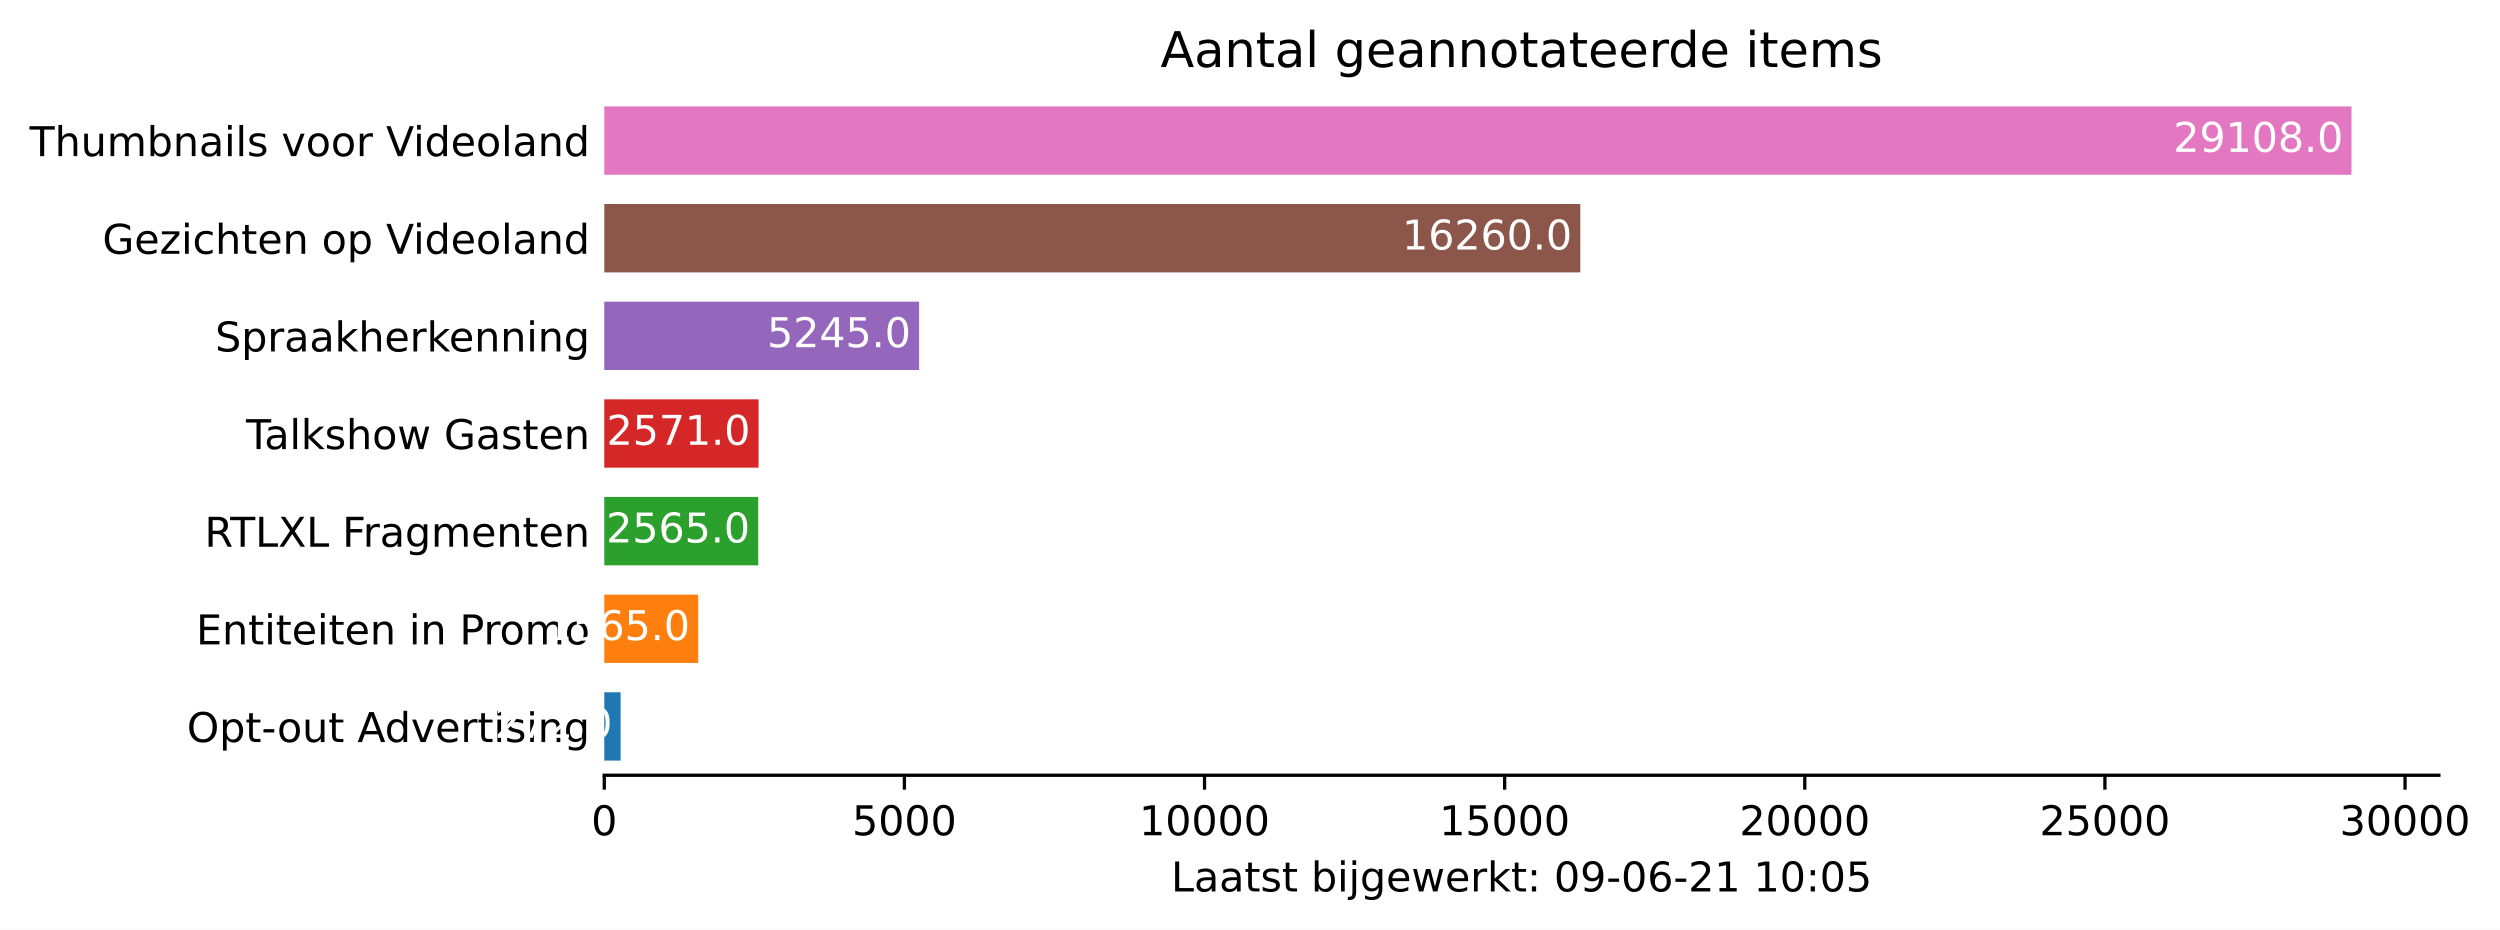
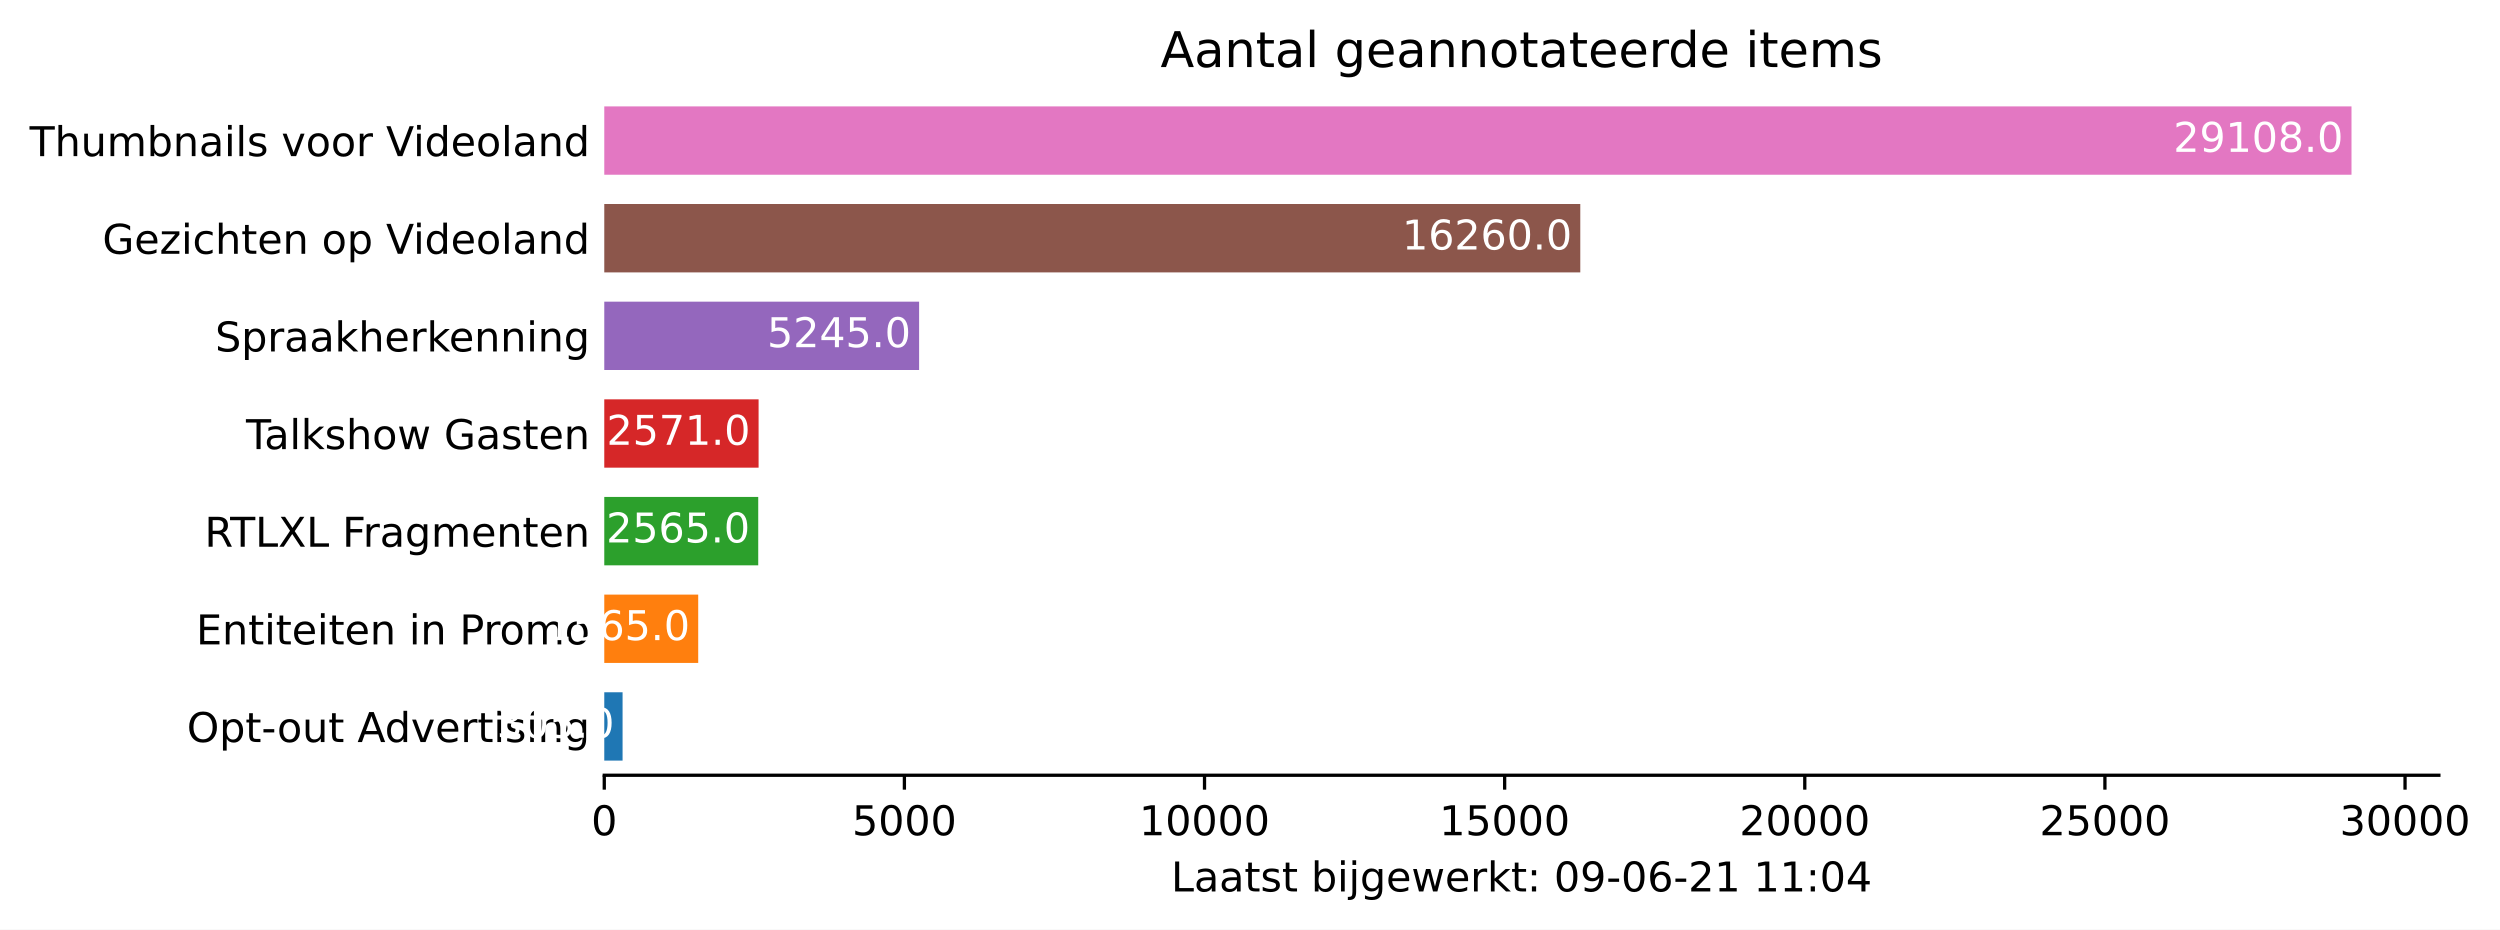
<svg xmlns="http://www.w3.org/2000/svg" xmlns:xlink="http://www.w3.org/1999/xlink" height="226.194pt" version="1.1" viewBox="0 0 608.31 226.194" width="608.31pt">
  <defs>
    <style type="text/css">*{stroke-linecap:butt;stroke-linejoin:round;}</style>
  </defs>
  <g id="figure_1">
    <g id="patch_1">
      <path d="M 0 226.194  L 608.31 226.194  L 608.31 0  L 0 0  z " style="fill:#ffffff;" />
    </g>
    <g id="axes_1">
      <g id="patch_2">
        <path d="M 147.033 188.638  L 593.433 188.638  L 593.433 22.318  L 147.033 22.318  z " style="fill:#ffffff;" />
      </g>
      <g id="patch_3">
-         <path clip-path="url(#p76c2be9723)" d="M 147.033 185.074  L 151.006 185.074  L 151.006 168.442  L 147.033 168.442  z " style="fill:#1f77b4;" />
+         <path clip-path="url(#pf75bd0e137)" d="M 147.033 185.074  L 151.488 185.074  L 151.488 168.442  L 147.033 168.442  z " style="fill:#1f77b4;" />
      </g>
      <g id="patch_4">
-         <path clip-path="url(#p76c2be9723)" d="M 147.033 161.314  L 169.891 161.314  L 169.891 144.682  L 147.033 144.682  z " style="fill:#ff7f0e;" />
+         <path clip-path="url(#pf75bd0e137)" d="M 147.033 161.314  L 169.891 161.314  L 169.891 144.682  L 147.033 144.682  z " style="fill:#ff7f0e;" />
      </g>
      <g id="patch_5">
-         <path clip-path="url(#p76c2be9723)" d="M 147.033 137.554  L 184.496 137.554  L 184.496 120.922  L 147.033 120.922  z " style="fill:#2ca02c;" />
+         <path clip-path="url(#pf75bd0e137)" d="M 147.033 137.554  L 184.496 137.554  L 184.496 120.922  L 147.033 120.922  z " style="fill:#2ca02c;" />
      </g>
      <g id="patch_6">
-         <path clip-path="url(#p76c2be9723)" d="M 147.033 113.794  L 184.584 113.794  L 184.584 97.162  L 147.033 97.162  z " style="fill:#d62728;" />
+         <path clip-path="url(#pf75bd0e137)" d="M 147.033 113.794  L 184.584 113.794  L 184.584 97.162  L 147.033 97.162  z " style="fill:#d62728;" />
      </g>
      <g id="patch_7">
-         <path clip-path="url(#p76c2be9723)" d="M 147.033 90.034  L 223.64 90.034  L 223.64 73.402  L 147.033 73.402  z " style="fill:#9467bd;" />
+         <path clip-path="url(#pf75bd0e137)" d="M 147.033 90.034  L 223.64 90.034  L 223.64 73.402  L 147.033 73.402  z " style="fill:#9467bd;" />
      </g>
      <g id="patch_8">
-         <path clip-path="url(#p76c2be9723)" d="M 147.033 66.274  L 384.522 66.274  L 384.522 49.642  L 147.033 49.642  z " style="fill:#8c564b;" />
+         <path clip-path="url(#pf75bd0e137)" d="M 147.033 66.274  L 384.522 66.274  L 384.522 49.642  L 147.033 49.642  z " style="fill:#8c564b;" />
      </g>
      <g id="patch_9">
-         <path clip-path="url(#p76c2be9723)" d="M 147.033 42.514  L 572.176 42.514  L 572.176 25.882  L 147.033 25.882  z " style="fill:#e377c2;" />
+         <path clip-path="url(#pf75bd0e137)" d="M 147.033 42.514  L 572.176 42.514  L 572.176 25.882  L 147.033 25.882  z " style="fill:#e377c2;" />
      </g>
      <g id="matplotlib.axis_1">
        <g id="xtick_1">
          <g id="line2d_1">
            <defs>
-               <path d="M 0 0  L 0 3.5  " id="m76424b44bb" style="stroke:#000000;stroke-width:0.8;" />
+               <path d="M 0 0  L 0 3.5  " id="mc673413666" style="stroke:#000000;stroke-width:0.8;" />
            </defs>
            <g>
-               <use style="stroke:#000000;stroke-width:0.8;" x="147.033" xlink:href="#m76424b44bb" y="188.638" />
+               <use style="stroke:#000000;stroke-width:0.8;" x="147.033" xlink:href="#mc673413666" y="188.638" />
            </g>
          </g>
          <g id="text_1">
            <g transform="translate(143.8516 203.2366)scale(0.1 -0.1)">
              <defs>
                <path d="M 2034 4250  Q 1547 4250 1301 3770  Q 1056 3291 1056 2328  Q 1056 1369 1301 889  Q 1547 409 2034 409  Q 2525 409 2770 889  Q 3016 1369 3016 2328  Q 3016 3291 2770 3770  Q 2525 4250 2034 4250  z M 2034 4750  Q 2819 4750 3233 4129  Q 3647 3509 3647 2328  Q 3647 1150 3233 529  Q 2819 -91 2034 -91  Q 1250 -91 836 529  Q 422 1150 422 2328  Q 422 3509 836 4129  Q 1250 4750 2034 4750  z " id="DejaVuSans-30" transform="scale(0.015625)" />
              </defs>
              <use xlink:href="#DejaVuSans-30" />
            </g>
          </g>
        </g>
        <g id="xtick_2">
          <g id="line2d_2">
            <g>
-               <use style="stroke:#000000;stroke-width:0.8;" x="220.061" xlink:href="#m76424b44bb" y="188.638" />
+               <use style="stroke:#000000;stroke-width:0.8;" x="220.061" xlink:href="#mc673413666" y="188.638" />
            </g>
          </g>
          <g id="text_2">
            <g transform="translate(207.3363 203.2366)scale(0.1 -0.1)">
              <defs>
                <path d="M 691 4666  L 3169 4666  L 3169 4134  L 1269 4134  L 1269 2991  Q 1406 3038 1543 3061  Q 1681 3084 1819 3084  Q 2600 3084 3056 2656  Q 3513 2228 3513 1497  Q 3513 744 3044 326  Q 2575 -91 1722 -91  Q 1428 -91 1123 -41  Q 819 9 494 109  L 494 744  Q 775 591 1075 516  Q 1375 441 1709 441  Q 2250 441 2565 725  Q 2881 1009 2881 1497  Q 2881 1984 2565 2268  Q 2250 2553 1709 2553  Q 1456 2553 1204 2497  Q 953 2441 691 2322  L 691 4666  z " id="DejaVuSans-35" transform="scale(0.015625)" />
              </defs>
              <use xlink:href="#DejaVuSans-35" />
              <use x="63.623" xlink:href="#DejaVuSans-30" />
              <use x="127.246" xlink:href="#DejaVuSans-30" />
              <use x="190.869" xlink:href="#DejaVuSans-30" />
            </g>
          </g>
        </g>
        <g id="xtick_3">
          <g id="line2d_3">
            <g>
-               <use style="stroke:#000000;stroke-width:0.8;" x="293.09" xlink:href="#m76424b44bb" y="188.638" />
+               <use style="stroke:#000000;stroke-width:0.8;" x="293.09" xlink:href="#mc673413666" y="188.638" />
            </g>
          </g>
          <g id="text_3">
            <g transform="translate(277.1836 203.2366)scale(0.1 -0.1)">
              <defs>
                <path d="M 794 531  L 1825 531  L 1825 4091  L 703 3866  L 703 4441  L 1819 4666  L 2450 4666  L 2450 531  L 3481 531  L 3481 0  L 794 0  L 794 531  z " id="DejaVuSans-31" transform="scale(0.015625)" />
              </defs>
              <use xlink:href="#DejaVuSans-31" />
              <use x="63.623" xlink:href="#DejaVuSans-30" />
              <use x="127.246" xlink:href="#DejaVuSans-30" />
              <use x="190.869" xlink:href="#DejaVuSans-30" />
              <use x="254.492" xlink:href="#DejaVuSans-30" />
            </g>
          </g>
        </g>
        <g id="xtick_4">
          <g id="line2d_4">
            <g>
-               <use style="stroke:#000000;stroke-width:0.8;" x="366.118" xlink:href="#m76424b44bb" y="188.638" />
+               <use style="stroke:#000000;stroke-width:0.8;" x="366.118" xlink:href="#mc673413666" y="188.638" />
            </g>
          </g>
          <g id="text_4">
            <g transform="translate(350.2121 203.2366)scale(0.1 -0.1)">
              <use xlink:href="#DejaVuSans-31" />
              <use x="63.623" xlink:href="#DejaVuSans-35" />
              <use x="127.246" xlink:href="#DejaVuSans-30" />
              <use x="190.869" xlink:href="#DejaVuSans-30" />
              <use x="254.492" xlink:href="#DejaVuSans-30" />
            </g>
          </g>
        </g>
        <g id="xtick_5">
          <g id="line2d_5">
            <g>
-               <use style="stroke:#000000;stroke-width:0.8;" x="439.147" xlink:href="#m76424b44bb" y="188.638" />
+               <use style="stroke:#000000;stroke-width:0.8;" x="439.147" xlink:href="#mc673413666" y="188.638" />
            </g>
          </g>
          <g id="text_5">
            <g transform="translate(423.2407 203.2366)scale(0.1 -0.1)">
              <defs>
                <path d="M 1228 531  L 3431 531  L 3431 0  L 469 0  L 469 531  Q 828 903 1448 1529  Q 2069 2156 2228 2338  Q 2531 2678 2651 2914  Q 2772 3150 2772 3378  Q 2772 3750 2511 3984  Q 2250 4219 1831 4219  Q 1534 4219 1204 4116  Q 875 4013 500 3803  L 500 4441  Q 881 4594 1212 4672  Q 1544 4750 1819 4750  Q 2544 4750 2975 4387  Q 3406 4025 3406 3419  Q 3406 3131 3298 2873  Q 3191 2616 2906 2266  Q 2828 2175 2409 1742  Q 1991 1309 1228 531  z " id="DejaVuSans-32" transform="scale(0.015625)" />
              </defs>
              <use xlink:href="#DejaVuSans-32" />
              <use x="63.623" xlink:href="#DejaVuSans-30" />
              <use x="127.246" xlink:href="#DejaVuSans-30" />
              <use x="190.869" xlink:href="#DejaVuSans-30" />
              <use x="254.492" xlink:href="#DejaVuSans-30" />
            </g>
          </g>
        </g>
        <g id="xtick_6">
          <g id="line2d_6">
            <g>
-               <use style="stroke:#000000;stroke-width:0.8;" x="512.175" xlink:href="#m76424b44bb" y="188.638" />
+               <use style="stroke:#000000;stroke-width:0.8;" x="512.175" xlink:href="#mc673413666" y="188.638" />
            </g>
          </g>
          <g id="text_6">
            <g transform="translate(496.2692 203.2366)scale(0.1 -0.1)">
              <use xlink:href="#DejaVuSans-32" />
              <use x="63.623" xlink:href="#DejaVuSans-35" />
              <use x="127.246" xlink:href="#DejaVuSans-30" />
              <use x="190.869" xlink:href="#DejaVuSans-30" />
              <use x="254.492" xlink:href="#DejaVuSans-30" />
            </g>
          </g>
        </g>
        <g id="xtick_7">
          <g id="line2d_7">
            <g>
-               <use style="stroke:#000000;stroke-width:0.8;" x="585.204" xlink:href="#m76424b44bb" y="188.638" />
+               <use style="stroke:#000000;stroke-width:0.8;" x="585.204" xlink:href="#mc673413666" y="188.638" />
            </g>
          </g>
          <g id="text_7">
            <g transform="translate(569.2977 203.2366)scale(0.1 -0.1)">
              <defs>
                <path d="M 2597 2516  Q 3050 2419 3304 2112  Q 3559 1806 3559 1356  Q 3559 666 3084 287  Q 2609 -91 1734 -91  Q 1441 -91 1130 -33  Q 819 25 488 141  L 488 750  Q 750 597 1062 519  Q 1375 441 1716 441  Q 2309 441 2620 675  Q 2931 909 2931 1356  Q 2931 1769 2642 2001  Q 2353 2234 1838 2234  L 1294 2234  L 1294 2753  L 1863 2753  Q 2328 2753 2575 2939  Q 2822 3125 2822 3475  Q 2822 3834 2567 4026  Q 2313 4219 1838 4219  Q 1578 4219 1281 4162  Q 984 4106 628 3988  L 628 4550  Q 988 4650 1302 4700  Q 1616 4750 1894 4750  Q 2613 4750 3031 4423  Q 3450 4097 3450 3541  Q 3450 3153 3228 2886  Q 3006 2619 2597 2516  z " id="DejaVuSans-33" transform="scale(0.015625)" />
              </defs>
              <use xlink:href="#DejaVuSans-33" />
              <use x="63.623" xlink:href="#DejaVuSans-30" />
              <use x="127.246" xlink:href="#DejaVuSans-30" />
              <use x="190.869" xlink:href="#DejaVuSans-30" />
              <use x="254.492" xlink:href="#DejaVuSans-30" />
            </g>
          </g>
        </g>
        <g id="text_8">
          <g transform="translate(284.9578 216.9147)scale(0.1 -0.1)">
            <defs>
              <path d="M 628 4666  L 1259 4666  L 1259 531  L 3531 531  L 3531 0  L 628 0  L 628 4666  z " id="DejaVuSans-4c" transform="scale(0.015625)" />
              <path d="M 2194 1759  Q 1497 1759 1228 1600  Q 959 1441 959 1056  Q 959 750 1161 570  Q 1363 391 1709 391  Q 2188 391 2477 730  Q 2766 1069 2766 1631  L 2766 1759  L 2194 1759  z M 3341 1997  L 3341 0  L 2766 0  L 2766 531  Q 2569 213 2275 61  Q 1981 -91 1556 -91  Q 1019 -91 701 211  Q 384 513 384 1019  Q 384 1609 779 1909  Q 1175 2209 1959 2209  L 2766 2209  L 2766 2266  Q 2766 2663 2505 2880  Q 2244 3097 1772 3097  Q 1472 3097 1187 3025  Q 903 2953 641 2809  L 641 3341  Q 956 3463 1253 3523  Q 1550 3584 1831 3584  Q 2591 3584 2966 3190  Q 3341 2797 3341 1997  z " id="DejaVuSans-61" transform="scale(0.015625)" />
              <path d="M 1172 4494  L 1172 3500  L 2356 3500  L 2356 3053  L 1172 3053  L 1172 1153  Q 1172 725 1289 603  Q 1406 481 1766 481  L 2356 481  L 2356 0  L 1766 0  Q 1100 0 847 248  Q 594 497 594 1153  L 594 3053  L 172 3053  L 172 3500  L 594 3500  L 594 4494  L 1172 4494  z " id="DejaVuSans-74" transform="scale(0.015625)" />
              <path d="M 2834 3397  L 2834 2853  Q 2591 2978 2328 3040  Q 2066 3103 1784 3103  Q 1356 3103 1142 2972  Q 928 2841 928 2578  Q 928 2378 1081 2264  Q 1234 2150 1697 2047  L 1894 2003  Q 2506 1872 2764 1633  Q 3022 1394 3022 966  Q 3022 478 2636 193  Q 2250 -91 1575 -91  Q 1294 -91 989 -36  Q 684 19 347 128  L 347 722  Q 666 556 975 473  Q 1284 391 1588 391  Q 1994 391 2212 530  Q 2431 669 2431 922  Q 2431 1156 2273 1281  Q 2116 1406 1581 1522  L 1381 1569  Q 847 1681 609 1914  Q 372 2147 372 2553  Q 372 3047 722 3315  Q 1072 3584 1716 3584  Q 2034 3584 2315 3537  Q 2597 3491 2834 3397  z " id="DejaVuSans-73" transform="scale(0.015625)" />
              <path id="DejaVuSans-20" transform="scale(0.015625)" />
              <path d="M 3116 1747  Q 3116 2381 2855 2742  Q 2594 3103 2138 3103  Q 1681 3103 1420 2742  Q 1159 2381 1159 1747  Q 1159 1113 1420 752  Q 1681 391 2138 391  Q 2594 391 2855 752  Q 3116 1113 3116 1747  z M 1159 2969  Q 1341 3281 1617 3432  Q 1894 3584 2278 3584  Q 2916 3584 3314 3078  Q 3713 2572 3713 1747  Q 3713 922 3314 415  Q 2916 -91 2278 -91  Q 1894 -91 1617 61  Q 1341 213 1159 525  L 1159 0  L 581 0  L 581 4863  L 1159 4863  L 1159 2969  z " id="DejaVuSans-62" transform="scale(0.015625)" />
              <path d="M 603 3500  L 1178 3500  L 1178 0  L 603 0  L 603 3500  z M 603 4863  L 1178 4863  L 1178 4134  L 603 4134  L 603 4863  z " id="DejaVuSans-69" transform="scale(0.015625)" />
              <path d="M 603 3500  L 1178 3500  L 1178 -63  Q 1178 -731 923 -1031  Q 669 -1331 103 -1331  L -116 -1331  L -116 -844  L 38 -844  Q 366 -844 484 -692  Q 603 -541 603 -63  L 603 3500  z M 603 4863  L 1178 4863  L 1178 4134  L 603 4134  L 603 4863  z " id="DejaVuSans-6a" transform="scale(0.015625)" />
              <path d="M 2906 1791  Q 2906 2416 2648 2759  Q 2391 3103 1925 3103  Q 1463 3103 1205 2759  Q 947 2416 947 1791  Q 947 1169 1205 825  Q 1463 481 1925 481  Q 2391 481 2648 825  Q 2906 1169 2906 1791  z M 3481 434  Q 3481 -459 3084 -895  Q 2688 -1331 1869 -1331  Q 1566 -1331 1297 -1286  Q 1028 -1241 775 -1147  L 775 -588  Q 1028 -725 1275 -790  Q 1522 -856 1778 -856  Q 2344 -856 2625 -561  Q 2906 -266 2906 331  L 2906 616  Q 2728 306 2450 153  Q 2172 0 1784 0  Q 1141 0 747 490  Q 353 981 353 1791  Q 353 2603 747 3093  Q 1141 3584 1784 3584  Q 2172 3584 2450 3431  Q 2728 3278 2906 2969  L 2906 3500  L 3481 3500  L 3481 434  z " id="DejaVuSans-67" transform="scale(0.015625)" />
              <path d="M 3597 1894  L 3597 1613  L 953 1613  Q 991 1019 1311 708  Q 1631 397 2203 397  Q 2534 397 2845 478  Q 3156 559 3463 722  L 3463 178  Q 3153 47 2828 -22  Q 2503 -91 2169 -91  Q 1331 -91 842 396  Q 353 884 353 1716  Q 353 2575 817 3079  Q 1281 3584 2069 3584  Q 2775 3584 3186 3129  Q 3597 2675 3597 1894  z M 3022 2063  Q 3016 2534 2758 2815  Q 2500 3097 2075 3097  Q 1594 3097 1305 2825  Q 1016 2553 972 2059  L 3022 2063  z " id="DejaVuSans-65" transform="scale(0.015625)" />
              <path d="M 269 3500  L 844 3500  L 1563 769  L 2278 3500  L 2956 3500  L 3675 769  L 4391 3500  L 4966 3500  L 4050 0  L 3372 0  L 2619 2869  L 1863 0  L 1184 0  L 269 3500  z " id="DejaVuSans-77" transform="scale(0.015625)" />
              <path d="M 2631 2963  Q 2534 3019 2420 3045  Q 2306 3072 2169 3072  Q 1681 3072 1420 2755  Q 1159 2438 1159 1844  L 1159 0  L 581 0  L 581 3500  L 1159 3500  L 1159 2956  Q 1341 3275 1631 3429  Q 1922 3584 2338 3584  Q 2397 3584 2469 3576  Q 2541 3569 2628 3553  L 2631 2963  z " id="DejaVuSans-72" transform="scale(0.015625)" />
              <path d="M 581 4863  L 1159 4863  L 1159 1991  L 2875 3500  L 3609 3500  L 1753 1863  L 3688 0  L 2938 0  L 1159 1709  L 1159 0  L 581 0  L 581 4863  z " id="DejaVuSans-6b" transform="scale(0.015625)" />
              <path d="M 750 794  L 1409 794  L 1409 0  L 750 0  L 750 794  z M 750 3309  L 1409 3309  L 1409 2516  L 750 2516  L 750 3309  z " id="DejaVuSans-3a" transform="scale(0.015625)" />
              <path d="M 703 97  L 703 672  Q 941 559 1184 500  Q 1428 441 1663 441  Q 2288 441 2617 861  Q 2947 1281 2994 2138  Q 2813 1869 2534 1725  Q 2256 1581 1919 1581  Q 1219 1581 811 2004  Q 403 2428 403 3163  Q 403 3881 828 4315  Q 1253 4750 1959 4750  Q 2769 4750 3195 4129  Q 3622 3509 3622 2328  Q 3622 1225 3098 567  Q 2575 -91 1691 -91  Q 1453 -91 1209 -44  Q 966 3 703 97  z M 1959 2075  Q 2384 2075 2632 2365  Q 2881 2656 2881 3163  Q 2881 3666 2632 3958  Q 2384 4250 1959 4250  Q 1534 4250 1286 3958  Q 1038 3666 1038 3163  Q 1038 2656 1286 2365  Q 1534 2075 1959 2075  z " id="DejaVuSans-39" transform="scale(0.015625)" />
              <path d="M 313 2009  L 1997 2009  L 1997 1497  L 313 1497  L 313 2009  z " id="DejaVuSans-2d" transform="scale(0.015625)" />
              <path d="M 2113 2584  Q 1688 2584 1439 2293  Q 1191 2003 1191 1497  Q 1191 994 1439 701  Q 1688 409 2113 409  Q 2538 409 2786 701  Q 3034 994 3034 1497  Q 3034 2003 2786 2293  Q 2538 2584 2113 2584  z M 3366 4563  L 3366 3988  Q 3128 4100 2886 4159  Q 2644 4219 2406 4219  Q 1781 4219 1451 3797  Q 1122 3375 1075 2522  Q 1259 2794 1537 2939  Q 1816 3084 2150 3084  Q 2853 3084 3261 2657  Q 3669 2231 3669 1497  Q 3669 778 3244 343  Q 2819 -91 2113 -91  Q 1303 -91 875 529  Q 447 1150 447 2328  Q 447 3434 972 4092  Q 1497 4750 2381 4750  Q 2619 4750 2861 4703  Q 3103 4656 3366 4563  z " id="DejaVuSans-36" transform="scale(0.015625)" />
+               <path d="M 2419 4116  L 825 1625  L 2419 1625  L 2419 4116  z M 2253 4666  L 3047 4666  L 3047 1625  L 3713 1625  L 3713 1100  L 3047 1100  L 3047 0  L 2419 0  L 2419 1100  L 313 1100  L 313 1709  L 2253 4666  z " id="DejaVuSans-34" transform="scale(0.015625)" />
            </defs>
            <use xlink:href="#DejaVuSans-4c" />
            <use x="55.713" xlink:href="#DejaVuSans-61" />
            <use x="116.992" xlink:href="#DejaVuSans-61" />
            <use x="178.271" xlink:href="#DejaVuSans-74" />
            <use x="217.48" xlink:href="#DejaVuSans-73" />
            <use x="269.58" xlink:href="#DejaVuSans-74" />
            <use x="308.789" xlink:href="#DejaVuSans-20" />
            <use x="340.576" xlink:href="#DejaVuSans-62" />
            <use x="404.053" xlink:href="#DejaVuSans-69" />
            <use x="431.836" xlink:href="#DejaVuSans-6a" />
            <use x="459.619" xlink:href="#DejaVuSans-67" />
            <use x="523.096" xlink:href="#DejaVuSans-65" />
            <use x="584.619" xlink:href="#DejaVuSans-77" />
            <use x="666.406" xlink:href="#DejaVuSans-65" />
            <use x="727.93" xlink:href="#DejaVuSans-72" />
            <use x="769.043" xlink:href="#DejaVuSans-6b" />
            <use x="826.953" xlink:href="#DejaVuSans-74" />
            <use x="866.162" xlink:href="#DejaVuSans-3a" />
            <use x="899.854" xlink:href="#DejaVuSans-20" />
            <use x="931.641" xlink:href="#DejaVuSans-30" />
            <use x="995.264" xlink:href="#DejaVuSans-39" />
            <use x="1058.887" xlink:href="#DejaVuSans-2d" />
            <use x="1094.971" xlink:href="#DejaVuSans-30" />
            <use x="1158.594" xlink:href="#DejaVuSans-36" />
            <use x="1222.217" xlink:href="#DejaVuSans-2d" />
            <use x="1258.301" xlink:href="#DejaVuSans-32" />
            <use x="1321.924" xlink:href="#DejaVuSans-31" />
            <use x="1385.547" xlink:href="#DejaVuSans-20" />
            <use x="1417.334" xlink:href="#DejaVuSans-31" />
-             <use x="1480.957" xlink:href="#DejaVuSans-30" />
+             <use x="1480.957" xlink:href="#DejaVuSans-31" />
            <use x="1544.58" xlink:href="#DejaVuSans-3a" />
            <use x="1578.271" xlink:href="#DejaVuSans-30" />
-             <use x="1641.895" xlink:href="#DejaVuSans-35" />
+             <use x="1641.895" xlink:href="#DejaVuSans-34" />
          </g>
        </g>
      </g>
      <g id="matplotlib.axis_2">
        <g id="ytick_1">
          <g id="line2d_8" />
          <g id="text_9">
            <g transform="translate(45.47344 180.5573)scale(0.1 -0.1)">
              <defs>
                <path d="M 2522 4238  Q 1834 4238 1429 3725  Q 1025 3213 1025 2328  Q 1025 1447 1429 934  Q 1834 422 2522 422  Q 3209 422 3611 934  Q 4013 1447 4013 2328  Q 4013 3213 3611 3725  Q 3209 4238 2522 4238  z M 2522 4750  Q 3503 4750 4090 4092  Q 4678 3434 4678 2328  Q 4678 1225 4090 567  Q 3503 -91 2522 -91  Q 1538 -91 948 565  Q 359 1222 359 2328  Q 359 3434 948 4092  Q 1538 4750 2522 4750  z " id="DejaVuSans-4f" transform="scale(0.015625)" />
                <path d="M 1159 525  L 1159 -1331  L 581 -1331  L 581 3500  L 1159 3500  L 1159 2969  Q 1341 3281 1617 3432  Q 1894 3584 2278 3584  Q 2916 3584 3314 3078  Q 3713 2572 3713 1747  Q 3713 922 3314 415  Q 2916 -91 2278 -91  Q 1894 -91 1617 61  Q 1341 213 1159 525  z M 3116 1747  Q 3116 2381 2855 2742  Q 2594 3103 2138 3103  Q 1681 3103 1420 2742  Q 1159 2381 1159 1747  Q 1159 1113 1420 752  Q 1681 391 2138 391  Q 2594 391 2855 752  Q 3116 1113 3116 1747  z " id="DejaVuSans-70" transform="scale(0.015625)" />
                <path d="M 1959 3097  Q 1497 3097 1228 2736  Q 959 2375 959 1747  Q 959 1119 1226 758  Q 1494 397 1959 397  Q 2419 397 2687 759  Q 2956 1122 2956 1747  Q 2956 2369 2687 2733  Q 2419 3097 1959 3097  z M 1959 3584  Q 2709 3584 3137 3096  Q 3566 2609 3566 1747  Q 3566 888 3137 398  Q 2709 -91 1959 -91  Q 1206 -91 779 398  Q 353 888 353 1747  Q 353 2609 779 3096  Q 1206 3584 1959 3584  z " id="DejaVuSans-6f" transform="scale(0.015625)" />
                <path d="M 544 1381  L 544 3500  L 1119 3500  L 1119 1403  Q 1119 906 1312 657  Q 1506 409 1894 409  Q 2359 409 2629 706  Q 2900 1003 2900 1516  L 2900 3500  L 3475 3500  L 3475 0  L 2900 0  L 2900 538  Q 2691 219 2414 64  Q 2138 -91 1772 -91  Q 1169 -91 856 284  Q 544 659 544 1381  z M 1991 3584  L 1991 3584  z " id="DejaVuSans-75" transform="scale(0.015625)" />
                <path d="M 2188 4044  L 1331 1722  L 3047 1722  L 2188 4044  z M 1831 4666  L 2547 4666  L 4325 0  L 3669 0  L 3244 1197  L 1141 1197  L 716 0  L 50 0  L 1831 4666  z " id="DejaVuSans-41" transform="scale(0.015625)" />
                <path d="M 2906 2969  L 2906 4863  L 3481 4863  L 3481 0  L 2906 0  L 2906 525  Q 2725 213 2448 61  Q 2172 -91 1784 -91  Q 1150 -91 751 415  Q 353 922 353 1747  Q 353 2572 751 3078  Q 1150 3584 1784 3584  Q 2172 3584 2448 3432  Q 2725 3281 2906 2969  z M 947 1747  Q 947 1113 1208 752  Q 1469 391 1925 391  Q 2381 391 2643 752  Q 2906 1113 2906 1747  Q 2906 2381 2643 2742  Q 2381 3103 1925 3103  Q 1469 3103 1208 2742  Q 947 2381 947 1747  z " id="DejaVuSans-64" transform="scale(0.015625)" />
                <path d="M 191 3500  L 800 3500  L 1894 563  L 2988 3500  L 3597 3500  L 2284 0  L 1503 0  L 191 3500  z " id="DejaVuSans-76" transform="scale(0.015625)" />
                <path d="M 3513 2113  L 3513 0  L 2938 0  L 2938 2094  Q 2938 2591 2744 2837  Q 2550 3084 2163 3084  Q 1697 3084 1428 2787  Q 1159 2491 1159 1978  L 1159 0  L 581 0  L 581 3500  L 1159 3500  L 1159 2956  Q 1366 3272 1645 3428  Q 1925 3584 2291 3584  Q 2894 3584 3203 3211  Q 3513 2838 3513 2113  z " id="DejaVuSans-6e" transform="scale(0.015625)" />
              </defs>
              <use xlink:href="#DejaVuSans-4f" />
              <use x="78.711" xlink:href="#DejaVuSans-70" />
              <use x="142.188" xlink:href="#DejaVuSans-74" />
              <use x="181.396" xlink:href="#DejaVuSans-2d" />
              <use x="219.355" xlink:href="#DejaVuSans-6f" />
              <use x="280.537" xlink:href="#DejaVuSans-75" />
              <use x="343.916" xlink:href="#DejaVuSans-74" />
              <use x="383.125" xlink:href="#DejaVuSans-20" />
              <use x="414.912" xlink:href="#DejaVuSans-41" />
              <use x="481.57" xlink:href="#DejaVuSans-64" />
              <use x="545.047" xlink:href="#DejaVuSans-76" />
              <use x="604.227" xlink:href="#DejaVuSans-65" />
              <use x="665.75" xlink:href="#DejaVuSans-72" />
              <use x="706.863" xlink:href="#DejaVuSans-74" />
              <use x="746.072" xlink:href="#DejaVuSans-69" />
              <use x="773.855" xlink:href="#DejaVuSans-73" />
              <use x="825.955" xlink:href="#DejaVuSans-69" />
              <use x="853.738" xlink:href="#DejaVuSans-6e" />
              <use x="917.117" xlink:href="#DejaVuSans-67" />
            </g>
          </g>
        </g>
        <g id="ytick_2">
          <g id="line2d_9" />
          <g id="text_10">
            <g transform="translate(47.725 156.7973)scale(0.1 -0.1)">
              <defs>
                <path d="M 628 4666  L 3578 4666  L 3578 4134  L 1259 4134  L 1259 2753  L 3481 2753  L 3481 2222  L 1259 2222  L 1259 531  L 3634 531  L 3634 0  L 628 0  L 628 4666  z " id="DejaVuSans-45" transform="scale(0.015625)" />
                <path d="M 1259 4147  L 1259 2394  L 2053 2394  Q 2494 2394 2734 2622  Q 2975 2850 2975 3272  Q 2975 3691 2734 3919  Q 2494 4147 2053 4147  L 1259 4147  z M 628 4666  L 2053 4666  Q 2838 4666 3239 4311  Q 3641 3956 3641 3272  Q 3641 2581 3239 2228  Q 2838 1875 2053 1875  L 1259 1875  L 1259 0  L 628 0  L 628 4666  z " id="DejaVuSans-50" transform="scale(0.015625)" />
                <path d="M 3328 2828  Q 3544 3216 3844 3400  Q 4144 3584 4550 3584  Q 5097 3584 5394 3201  Q 5691 2819 5691 2113  L 5691 0  L 5113 0  L 5113 2094  Q 5113 2597 4934 2840  Q 4756 3084 4391 3084  Q 3944 3084 3684 2787  Q 3425 2491 3425 1978  L 3425 0  L 2847 0  L 2847 2094  Q 2847 2600 2669 2842  Q 2491 3084 2119 3084  Q 1678 3084 1418 2786  Q 1159 2488 1159 1978  L 1159 0  L 581 0  L 581 3500  L 1159 3500  L 1159 2956  Q 1356 3278 1631 3431  Q 1906 3584 2284 3584  Q 2666 3584 2933 3390  Q 3200 3197 3328 2828  z " id="DejaVuSans-6d" transform="scale(0.015625)" />
              </defs>
              <use xlink:href="#DejaVuSans-45" />
              <use x="63.184" xlink:href="#DejaVuSans-6e" />
              <use x="126.562" xlink:href="#DejaVuSans-74" />
              <use x="165.771" xlink:href="#DejaVuSans-69" />
              <use x="193.555" xlink:href="#DejaVuSans-74" />
              <use x="232.764" xlink:href="#DejaVuSans-65" />
              <use x="294.287" xlink:href="#DejaVuSans-69" />
              <use x="322.07" xlink:href="#DejaVuSans-74" />
              <use x="361.279" xlink:href="#DejaVuSans-65" />
              <use x="422.803" xlink:href="#DejaVuSans-6e" />
              <use x="486.182" xlink:href="#DejaVuSans-20" />
              <use x="517.969" xlink:href="#DejaVuSans-69" />
              <use x="545.752" xlink:href="#DejaVuSans-6e" />
              <use x="609.131" xlink:href="#DejaVuSans-20" />
              <use x="640.918" xlink:href="#DejaVuSans-50" />
              <use x="699.471" xlink:href="#DejaVuSans-72" />
              <use x="738.334" xlink:href="#DejaVuSans-6f" />
              <use x="799.516" xlink:href="#DejaVuSans-6d" />
              <use x="896.928" xlink:href="#DejaVuSans-6f" />
            </g>
          </g>
        </g>
        <g id="ytick_3">
          <g id="line2d_10" />
          <g id="text_11">
            <g transform="translate(49.77344 133.0373)scale(0.1 -0.1)">
              <defs>
                <path d="M 2841 2188  Q 3044 2119 3236 1894  Q 3428 1669 3622 1275  L 4263 0  L 3584 0  L 2988 1197  Q 2756 1666 2539 1819  Q 2322 1972 1947 1972  L 1259 1972  L 1259 0  L 628 0  L 628 4666  L 2053 4666  Q 2853 4666 3247 4331  Q 3641 3997 3641 3322  Q 3641 2881 3436 2590  Q 3231 2300 2841 2188  z M 1259 4147  L 1259 2491  L 2053 2491  Q 2509 2491 2742 2702  Q 2975 2913 2975 3322  Q 2975 3731 2742 3939  Q 2509 4147 2053 4147  L 1259 4147  z " id="DejaVuSans-52" transform="scale(0.015625)" />
                <path d="M -19 4666  L 3928 4666  L 3928 4134  L 2272 4134  L 2272 0  L 1638 0  L 1638 4134  L -19 4134  L -19 4666  z " id="DejaVuSans-54" transform="scale(0.015625)" />
                <path d="M 403 4666  L 1081 4666  L 2241 2931  L 3406 4666  L 4084 4666  L 2584 2425  L 4184 0  L 3506 0  L 2194 1984  L 872 0  L 191 0  L 1856 2491  L 403 4666  z " id="DejaVuSans-58" transform="scale(0.015625)" />
                <path d="M 628 4666  L 3309 4666  L 3309 4134  L 1259 4134  L 1259 2759  L 3109 2759  L 3109 2228  L 1259 2228  L 1259 0  L 628 0  L 628 4666  z " id="DejaVuSans-46" transform="scale(0.015625)" />
              </defs>
              <use xlink:href="#DejaVuSans-52" />
              <use x="62.232" xlink:href="#DejaVuSans-54" />
              <use x="123.316" xlink:href="#DejaVuSans-4c" />
              <use x="179.029" xlink:href="#DejaVuSans-58" />
              <use x="247.535" xlink:href="#DejaVuSans-4c" />
              <use x="303.248" xlink:href="#DejaVuSans-20" />
              <use x="335.035" xlink:href="#DejaVuSans-46" />
              <use x="385.305" xlink:href="#DejaVuSans-72" />
              <use x="426.418" xlink:href="#DejaVuSans-61" />
              <use x="487.697" xlink:href="#DejaVuSans-67" />
              <use x="551.174" xlink:href="#DejaVuSans-6d" />
              <use x="648.586" xlink:href="#DejaVuSans-65" />
              <use x="710.109" xlink:href="#DejaVuSans-6e" />
              <use x="773.488" xlink:href="#DejaVuSans-74" />
              <use x="812.697" xlink:href="#DejaVuSans-65" />
              <use x="874.221" xlink:href="#DejaVuSans-6e" />
            </g>
          </g>
        </g>
        <g id="ytick_4">
          <g id="line2d_11" />
          <g id="text_12">
            <g transform="translate(59.85938 109.2773)scale(0.1 -0.1)">
              <defs>
                <path d="M 603 4863  L 1178 4863  L 1178 0  L 603 0  L 603 4863  z " id="DejaVuSans-6c" transform="scale(0.015625)" />
                <path d="M 3513 2113  L 3513 0  L 2938 0  L 2938 2094  Q 2938 2591 2744 2837  Q 2550 3084 2163 3084  Q 1697 3084 1428 2787  Q 1159 2491 1159 1978  L 1159 0  L 581 0  L 581 4863  L 1159 4863  L 1159 2956  Q 1366 3272 1645 3428  Q 1925 3584 2291 3584  Q 2894 3584 3203 3211  Q 3513 2838 3513 2113  z " id="DejaVuSans-68" transform="scale(0.015625)" />
                <path d="M 3809 666  L 3809 1919  L 2778 1919  L 2778 2438  L 4434 2438  L 4434 434  Q 4069 175 3628 42  Q 3188 -91 2688 -91  Q 1594 -91 976 548  Q 359 1188 359 2328  Q 359 3472 976 4111  Q 1594 4750 2688 4750  Q 3144 4750 3555 4637  Q 3966 4525 4313 4306  L 4313 3634  Q 3963 3931 3569 4081  Q 3175 4231 2741 4231  Q 1884 4231 1454 3753  Q 1025 3275 1025 2328  Q 1025 1384 1454 906  Q 1884 428 2741 428  Q 3075 428 3337 486  Q 3600 544 3809 666  z " id="DejaVuSans-47" transform="scale(0.015625)" />
              </defs>
              <use xlink:href="#DejaVuSans-54" />
              <use x="44.584" xlink:href="#DejaVuSans-61" />
              <use x="105.863" xlink:href="#DejaVuSans-6c" />
              <use x="133.646" xlink:href="#DejaVuSans-6b" />
              <use x="191.557" xlink:href="#DejaVuSans-73" />
              <use x="243.656" xlink:href="#DejaVuSans-68" />
              <use x="307.035" xlink:href="#DejaVuSans-6f" />
              <use x="368.217" xlink:href="#DejaVuSans-77" />
              <use x="450.004" xlink:href="#DejaVuSans-20" />
              <use x="481.791" xlink:href="#DejaVuSans-47" />
              <use x="559.281" xlink:href="#DejaVuSans-61" />
              <use x="620.561" xlink:href="#DejaVuSans-73" />
              <use x="672.66" xlink:href="#DejaVuSans-74" />
              <use x="711.869" xlink:href="#DejaVuSans-65" />
              <use x="773.393" xlink:href="#DejaVuSans-6e" />
            </g>
          </g>
        </g>
        <g id="ytick_5">
          <g id="line2d_12" />
          <g id="text_13">
            <g transform="translate(52.35625 85.51734)scale(0.1 -0.1)">
              <defs>
                <path d="M 3425 4513  L 3425 3897  Q 3066 4069 2747 4153  Q 2428 4238 2131 4238  Q 1616 4238 1336 4038  Q 1056 3838 1056 3469  Q 1056 3159 1242 3001  Q 1428 2844 1947 2747  L 2328 2669  Q 3034 2534 3370 2195  Q 3706 1856 3706 1288  Q 3706 609 3251 259  Q 2797 -91 1919 -91  Q 1588 -91 1214 -16  Q 841 59 441 206  L 441 856  Q 825 641 1194 531  Q 1563 422 1919 422  Q 2459 422 2753 634  Q 3047 847 3047 1241  Q 3047 1584 2836 1778  Q 2625 1972 2144 2069  L 1759 2144  Q 1053 2284 737 2584  Q 422 2884 422 3419  Q 422 4038 858 4394  Q 1294 4750 2059 4750  Q 2388 4750 2728 4690  Q 3069 4631 3425 4513  z " id="DejaVuSans-53" transform="scale(0.015625)" />
              </defs>
              <use xlink:href="#DejaVuSans-53" />
              <use x="63.477" xlink:href="#DejaVuSans-70" />
              <use x="126.953" xlink:href="#DejaVuSans-72" />
              <use x="168.066" xlink:href="#DejaVuSans-61" />
              <use x="229.346" xlink:href="#DejaVuSans-61" />
              <use x="290.625" xlink:href="#DejaVuSans-6b" />
              <use x="348.535" xlink:href="#DejaVuSans-68" />
              <use x="411.914" xlink:href="#DejaVuSans-65" />
              <use x="473.438" xlink:href="#DejaVuSans-72" />
              <use x="514.551" xlink:href="#DejaVuSans-6b" />
              <use x="568.836" xlink:href="#DejaVuSans-65" />
              <use x="630.359" xlink:href="#DejaVuSans-6e" />
              <use x="693.738" xlink:href="#DejaVuSans-6e" />
              <use x="757.117" xlink:href="#DejaVuSans-69" />
              <use x="784.9" xlink:href="#DejaVuSans-6e" />
              <use x="848.279" xlink:href="#DejaVuSans-67" />
            </g>
          </g>
        </g>
        <g id="ytick_6">
          <g id="line2d_13" />
          <g id="text_14">
            <g transform="translate(24.92813 61.75734)scale(0.1 -0.1)">
              <defs>
                <path d="M 353 3500  L 3084 3500  L 3084 2975  L 922 459  L 3084 459  L 3084 0  L 275 0  L 275 525  L 2438 3041  L 353 3041  L 353 3500  z " id="DejaVuSans-7a" transform="scale(0.015625)" />
                <path d="M 3122 3366  L 3122 2828  Q 2878 2963 2633 3030  Q 2388 3097 2138 3097  Q 1578 3097 1268 2742  Q 959 2388 959 1747  Q 959 1106 1268 751  Q 1578 397 2138 397  Q 2388 397 2633 464  Q 2878 531 3122 666  L 3122 134  Q 2881 22 2623 -34  Q 2366 -91 2075 -91  Q 1284 -91 818 406  Q 353 903 353 1747  Q 353 2603 823 3093  Q 1294 3584 2113 3584  Q 2378 3584 2631 3529  Q 2884 3475 3122 3366  z " id="DejaVuSans-63" transform="scale(0.015625)" />
                <path d="M 1831 0  L 50 4666  L 709 4666  L 2188 738  L 3669 4666  L 4325 4666  L 2547 0  L 1831 0  z " id="DejaVuSans-56" transform="scale(0.015625)" />
              </defs>
              <use xlink:href="#DejaVuSans-47" />
              <use x="77.49" xlink:href="#DejaVuSans-65" />
              <use x="139.014" xlink:href="#DejaVuSans-7a" />
              <use x="191.504" xlink:href="#DejaVuSans-69" />
              <use x="219.287" xlink:href="#DejaVuSans-63" />
              <use x="274.268" xlink:href="#DejaVuSans-68" />
              <use x="337.646" xlink:href="#DejaVuSans-74" />
              <use x="376.855" xlink:href="#DejaVuSans-65" />
              <use x="438.379" xlink:href="#DejaVuSans-6e" />
              <use x="501.758" xlink:href="#DejaVuSans-20" />
              <use x="533.545" xlink:href="#DejaVuSans-6f" />
              <use x="594.727" xlink:href="#DejaVuSans-70" />
              <use x="658.203" xlink:href="#DejaVuSans-20" />
              <use x="689.99" xlink:href="#DejaVuSans-56" />
              <use x="756.148" xlink:href="#DejaVuSans-69" />
              <use x="783.932" xlink:href="#DejaVuSans-64" />
              <use x="847.408" xlink:href="#DejaVuSans-65" />
              <use x="908.932" xlink:href="#DejaVuSans-6f" />
              <use x="970.113" xlink:href="#DejaVuSans-6c" />
              <use x="997.896" xlink:href="#DejaVuSans-61" />
              <use x="1059.176" xlink:href="#DejaVuSans-6e" />
              <use x="1122.555" xlink:href="#DejaVuSans-64" />
            </g>
          </g>
        </g>
        <g id="ytick_7">
          <g id="line2d_14" />
          <g id="text_15">
            <g transform="translate(7.2 37.99734)scale(0.1 -0.1)">
              <use xlink:href="#DejaVuSans-54" />
              <use x="61.084" xlink:href="#DejaVuSans-68" />
              <use x="124.463" xlink:href="#DejaVuSans-75" />
              <use x="187.842" xlink:href="#DejaVuSans-6d" />
              <use x="285.254" xlink:href="#DejaVuSans-62" />
              <use x="348.73" xlink:href="#DejaVuSans-6e" />
              <use x="412.109" xlink:href="#DejaVuSans-61" />
              <use x="473.389" xlink:href="#DejaVuSans-69" />
              <use x="501.172" xlink:href="#DejaVuSans-6c" />
              <use x="528.955" xlink:href="#DejaVuSans-73" />
              <use x="581.055" xlink:href="#DejaVuSans-20" />
              <use x="612.842" xlink:href="#DejaVuSans-76" />
              <use x="672.021" xlink:href="#DejaVuSans-6f" />
              <use x="733.203" xlink:href="#DejaVuSans-6f" />
              <use x="794.385" xlink:href="#DejaVuSans-72" />
              <use x="835.498" xlink:href="#DejaVuSans-20" />
              <use x="867.285" xlink:href="#DejaVuSans-56" />
              <use x="933.443" xlink:href="#DejaVuSans-69" />
              <use x="961.227" xlink:href="#DejaVuSans-64" />
              <use x="1024.703" xlink:href="#DejaVuSans-65" />
              <use x="1086.227" xlink:href="#DejaVuSans-6f" />
              <use x="1147.408" xlink:href="#DejaVuSans-6c" />
              <use x="1175.191" xlink:href="#DejaVuSans-61" />
              <use x="1236.471" xlink:href="#DejaVuSans-6e" />
              <use x="1299.85" xlink:href="#DejaVuSans-64" />
            </g>
          </g>
        </g>
      </g>
      <g id="patch_10">
        <path d="M 147.033 188.638  L 593.433 188.638  " style="fill:none;stroke:#000000;stroke-linecap:square;stroke-linejoin:miter;stroke-width:0.8;" />
      </g>
      <g id="text_16">
-         <g style="fill:#ffffff;" transform="translate(120.3774 179.5175)scale(0.1 -0.1)">
+         <g style="fill:#ffffff;" transform="translate(120.8594 179.5175)scale(0.1 -0.1)">
          <defs>
-             <path d="M 525 4666  L 3525 4666  L 3525 4397  L 1831 0  L 1172 0  L 2766 4134  L 525 4134  L 525 4666  z " id="DejaVuSans-37" transform="scale(0.015625)" />
            <path d="M 684 794  L 1344 794  L 1344 0  L 684 0  L 684 794  z " id="DejaVuSans-2e" transform="scale(0.015625)" />
          </defs>
-           <use xlink:href="#DejaVuSans-32" />
-           <use x="63.623" xlink:href="#DejaVuSans-37" />
-           <use x="127.246" xlink:href="#DejaVuSans-32" />
+           <use xlink:href="#DejaVuSans-33" />
+           <use x="63.623" xlink:href="#DejaVuSans-30" />
+           <use x="127.246" xlink:href="#DejaVuSans-35" />
          <use x="190.869" xlink:href="#DejaVuSans-2e" />
          <use x="222.656" xlink:href="#DejaVuSans-30" />
        </g>
      </g>
      <g id="text_17">
        <g style="fill:#ffffff;" transform="translate(132.9001 155.7575)scale(0.1 -0.1)">
          <use xlink:href="#DejaVuSans-31" />
          <use x="63.623" xlink:href="#DejaVuSans-35" />
          <use x="127.246" xlink:href="#DejaVuSans-36" />
          <use x="190.869" xlink:href="#DejaVuSans-35" />
          <use x="254.492" xlink:href="#DejaVuSans-2e" />
          <use x="286.279" xlink:href="#DejaVuSans-30" />
        </g>
      </g>
      <g id="text_18">
        <g style="fill:#ffffff;" transform="translate(147.5058 131.9975)scale(0.1 -0.1)">
          <use xlink:href="#DejaVuSans-32" />
          <use x="63.623" xlink:href="#DejaVuSans-35" />
          <use x="127.246" xlink:href="#DejaVuSans-36" />
          <use x="190.869" xlink:href="#DejaVuSans-35" />
          <use x="254.492" xlink:href="#DejaVuSans-2e" />
          <use x="286.279" xlink:href="#DejaVuSans-30" />
        </g>
      </g>
      <g id="text_19">
        <g style="fill:#ffffff;" transform="translate(147.5935 108.2375)scale(0.1 -0.1)">
+           <defs>
+             <path d="M 525 4666  L 3525 4666  L 3525 4397  L 1831 0  L 1172 0  L 2766 4134  L 525 4134  L 525 4666  z " id="DejaVuSans-37" transform="scale(0.015625)" />
+           </defs>
          <use xlink:href="#DejaVuSans-32" />
          <use x="63.623" xlink:href="#DejaVuSans-35" />
          <use x="127.246" xlink:href="#DejaVuSans-37" />
          <use x="190.869" xlink:href="#DejaVuSans-31" />
          <use x="254.492" xlink:href="#DejaVuSans-2e" />
          <use x="286.279" xlink:href="#DejaVuSans-30" />
        </g>
      </g>
      <g id="text_20">
        <g style="fill:#ffffff;" transform="translate(186.6491 84.4775)scale(0.1 -0.1)">
-           <defs>
-             <path d="M 2419 4116  L 825 1625  L 2419 1625  L 2419 4116  z M 2253 4666  L 3047 4666  L 3047 1625  L 3713 1625  L 3713 1100  L 3047 1100  L 3047 0  L 2419 0  L 2419 1100  L 313 1100  L 313 1709  L 2253 4666  z " id="DejaVuSans-34" transform="scale(0.015625)" />
-           </defs>
          <use xlink:href="#DejaVuSans-35" />
          <use x="63.623" xlink:href="#DejaVuSans-32" />
          <use x="127.246" xlink:href="#DejaVuSans-34" />
          <use x="190.869" xlink:href="#DejaVuSans-35" />
          <use x="254.492" xlink:href="#DejaVuSans-2e" />
          <use x="286.279" xlink:href="#DejaVuSans-30" />
        </g>
      </g>
      <g id="text_21">
        <g style="fill:#ffffff;" transform="translate(341.1684 60.7175)scale(0.1 -0.1)">
          <use xlink:href="#DejaVuSans-31" />
          <use x="63.623" xlink:href="#DejaVuSans-36" />
          <use x="127.246" xlink:href="#DejaVuSans-32" />
          <use x="190.869" xlink:href="#DejaVuSans-36" />
          <use x="254.492" xlink:href="#DejaVuSans-30" />
          <use x="318.115" xlink:href="#DejaVuSans-2e" />
          <use x="349.902" xlink:href="#DejaVuSans-30" />
        </g>
      </g>
      <g id="text_22">
        <g style="fill:#ffffff;" transform="translate(528.8225 36.9575)scale(0.1 -0.1)">
          <defs>
            <path d="M 2034 2216  Q 1584 2216 1326 1975  Q 1069 1734 1069 1313  Q 1069 891 1326 650  Q 1584 409 2034 409  Q 2484 409 2743 651  Q 3003 894 3003 1313  Q 3003 1734 2745 1975  Q 2488 2216 2034 2216  z M 1403 2484  Q 997 2584 770 2862  Q 544 3141 544 3541  Q 544 4100 942 4425  Q 1341 4750 2034 4750  Q 2731 4750 3128 4425  Q 3525 4100 3525 3541  Q 3525 3141 3298 2862  Q 3072 2584 2669 2484  Q 3125 2378 3379 2068  Q 3634 1759 3634 1313  Q 3634 634 3220 271  Q 2806 -91 2034 -91  Q 1263 -91 848 271  Q 434 634 434 1313  Q 434 1759 690 2068  Q 947 2378 1403 2484  z M 1172 3481  Q 1172 3119 1398 2916  Q 1625 2713 2034 2713  Q 2441 2713 2670 2916  Q 2900 3119 2900 3481  Q 2900 3844 2670 4047  Q 2441 4250 2034 4250  Q 1625 4250 1398 4047  Q 1172 3844 1172 3481  z " id="DejaVuSans-38" transform="scale(0.015625)" />
          </defs>
          <use xlink:href="#DejaVuSans-32" />
          <use x="63.623" xlink:href="#DejaVuSans-39" />
          <use x="127.246" xlink:href="#DejaVuSans-31" />
          <use x="190.869" xlink:href="#DejaVuSans-30" />
          <use x="254.492" xlink:href="#DejaVuSans-38" />
          <use x="318.115" xlink:href="#DejaVuSans-2e" />
          <use x="349.902" xlink:href="#DejaVuSans-30" />
        </g>
      </g>
      <g id="text_23">
        <g transform="translate(282.3769 16.31812)scale(0.12 -0.12)">
          <use xlink:href="#DejaVuSans-41" />
          <use x="68.408" xlink:href="#DejaVuSans-61" />
          <use x="129.688" xlink:href="#DejaVuSans-6e" />
          <use x="193.066" xlink:href="#DejaVuSans-74" />
          <use x="232.275" xlink:href="#DejaVuSans-61" />
          <use x="293.555" xlink:href="#DejaVuSans-6c" />
          <use x="321.338" xlink:href="#DejaVuSans-20" />
          <use x="353.125" xlink:href="#DejaVuSans-67" />
          <use x="416.602" xlink:href="#DejaVuSans-65" />
          <use x="478.125" xlink:href="#DejaVuSans-61" />
          <use x="539.404" xlink:href="#DejaVuSans-6e" />
          <use x="602.783" xlink:href="#DejaVuSans-6e" />
          <use x="666.162" xlink:href="#DejaVuSans-6f" />
          <use x="727.344" xlink:href="#DejaVuSans-74" />
          <use x="766.553" xlink:href="#DejaVuSans-61" />
          <use x="827.832" xlink:href="#DejaVuSans-74" />
          <use x="867.041" xlink:href="#DejaVuSans-65" />
          <use x="928.564" xlink:href="#DejaVuSans-65" />
          <use x="990.088" xlink:href="#DejaVuSans-72" />
          <use x="1029.451" xlink:href="#DejaVuSans-64" />
          <use x="1092.928" xlink:href="#DejaVuSans-65" />
          <use x="1154.451" xlink:href="#DejaVuSans-20" />
          <use x="1186.238" xlink:href="#DejaVuSans-69" />
          <use x="1214.021" xlink:href="#DejaVuSans-74" />
          <use x="1253.23" xlink:href="#DejaVuSans-65" />
          <use x="1314.754" xlink:href="#DejaVuSans-6d" />
          <use x="1412.166" xlink:href="#DejaVuSans-73" />
        </g>
      </g>
    </g>
  </g>
  <defs>
-     <clipPath id="p76c2be9723">
+     <clipPath id="pf75bd0e137">
      <rect height="166.32" width="446.4" x="147.033" y="22.318" />
    </clipPath>
  </defs>
</svg>
